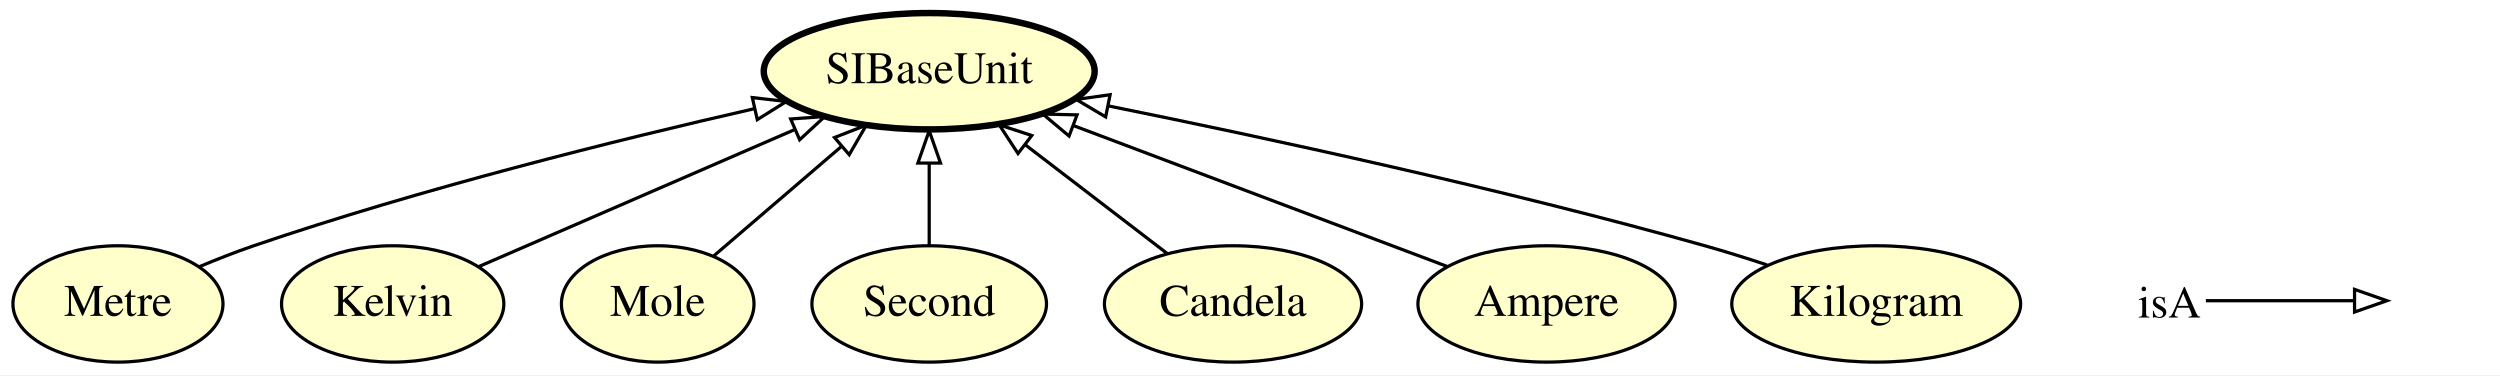
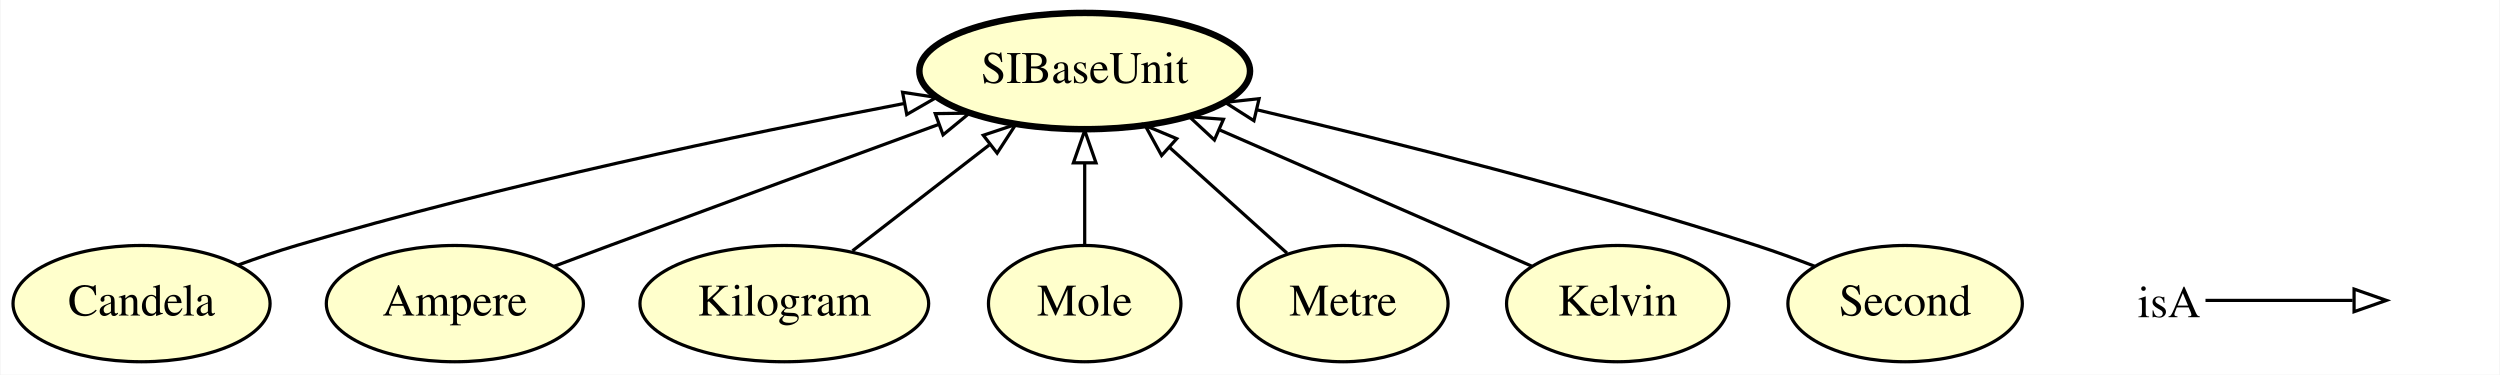
- <svg xmlns="http://www.w3.org/2000/svg" xmlns:xlink="http://www.w3.org/1999/xlink" width="773pt" height="116pt" viewBox="0.00 0.00 773.50 116.00">
+ <svg xmlns="http://www.w3.org/2000/svg" xmlns:xlink="http://www.w3.org/1999/xlink" width="774pt" height="116pt" viewBox="0.00 0.00 773.65 116.00">
  <g id="graph0" class="graph" transform="scale(1 1) rotate(0) translate(4 112)">
-     <polygon fill="#ffffff" stroke="transparent" points="-4,4 -4,-112 769.497,-112 769.497,4 -4,4" />
+     <polygon fill="#ffffff" stroke="transparent" points="-4,4 -4,-112 769.646,-112 769.646,4 -4,4" />
    <g id="node1" class="node">
      <g id="a_node1">
-         <a xlink:href="http://emmo.info/emmo/middle/siunits#EMMO_7db11dbf_a643_464a_9b56_07eabcc3e9c5" xlink:title="Metre">
-           <ellipse fill="#ffffcc" stroke="#000000" cx="32.497" cy="-18" rx="32.494" ry="18" />
-           <text text-anchor="middle" x="32.497" y="-14.3" font-family="Times,serif" font-size="14.00" fill="#000000">Metre</text>
+         <a xlink:href="http://emmo.info/emmo/middle/siunits#EMMO_3a185e6c_9e19_4776_b583_19c978156aa0" xlink:title="SIBaseUnit">
+           <ellipse fill="#ffffcc" stroke="#000000" stroke-width="2" cx="331.647" cy="-90" rx="51.191" ry="18" />
+           <text text-anchor="middle" x="331.647" y="-86.3" font-family="Times,serif" font-size="14.00" fill="#000000">SIBaseUnit</text>
        </a>
      </g>
    </g>
+     <g id="node2" class="node">
+       <g id="a_node2">
+         <a xlink:href="http://emmo.info/emmo/middle/siunits#EMMO_8d00f093_3f45_4ea3_986c_b3545c3c2f4c" xlink:title="Candela">
+           <ellipse fill="#ffffcc" stroke="#000000" cx="39.647" cy="-18" rx="39.794" ry="18" />
+           <text text-anchor="middle" x="39.647" y="-14.3" font-family="Times,serif" font-size="14.00" fill="#000000">Candela</text>
+         </a>
+       </g>
+     </g>
+     <g id="edge6" class="edge">
+       <path fill="none" stroke="#000000" d="M69.641,-29.987C75.558,-32.142 81.759,-34.254 87.647,-36 151.272,-54.868 225.976,-70.467 275.804,-79.968" />
+       <polygon fill="none" stroke="#000000" points="275.261,-83.427 285.736,-81.844 276.56,-76.549 275.261,-83.427" />
+     </g>
+     <g id="node3" class="node">
+       <g id="a_node3">
+         <a xlink:href="http://emmo.info/emmo/middle/siunits#EMMO_db5dd38d_ac79_4af6_8782_fee7e7150ae8" xlink:title="Ampere">
+           <ellipse fill="#ffffcc" stroke="#000000" cx="136.647" cy="-18" rx="39.794" ry="18" />
+           <text text-anchor="middle" x="136.647" y="-14.3" font-family="Times,serif" font-size="14.00" fill="#000000">Ampere</text>
+         </a>
+       </g>
+     </g>
+     <g id="edge5" class="edge">
+       <path fill="none" stroke="#000000" d="M167.363,-29.554C173.104,-31.703 179.056,-33.925 184.647,-36 218.768,-48.665 257.4,-62.85 286.495,-73.503" />
+       <polygon fill="none" stroke="#000000" points="285.383,-76.823 295.977,-76.973 287.789,-70.249 285.383,-76.823" />
+     </g>
+     <g id="node4" class="node">
+       <g id="a_node4">
+         <a xlink:href="http://emmo.info/emmo/middle/siunits#EMMO_9bfd6f1e_b0ce_459c_beb7_8f1f41708bba" xlink:title="Kilogram">
+           <ellipse fill="#ffffcc" stroke="#000000" cx="238.647" cy="-18" rx="44.693" ry="18" />
+           <text text-anchor="middle" x="238.647" y="-14.3" font-family="Times,serif" font-size="14.00" fill="#000000">Kilogram</text>
+         </a>
+       </g>
+     </g>
+     <g id="edge4" class="edge">
+       <path fill="none" stroke="#000000" d="M259.75,-34.338C272.265,-44.027 288.321,-56.458 302.084,-67.113" />
+       <polygon fill="none" stroke="#000000" points="300.255,-70.123 310.305,-73.478 304.54,-64.588 300.255,-70.123" />
+     </g>
+     <g id="node5" class="node">
+       <g id="a_node5">
+         <a xlink:href="http://emmo.info/emmo/middle/siunits#EMMO_df6eeb01_1b41_4bd8_9257_a04fbd7cf000" xlink:title="Mole">
+           <ellipse fill="#ffffcc" stroke="#000000" cx="331.647" cy="-18" rx="29.795" ry="18" />
+           <text text-anchor="middle" x="331.647" y="-14.3" font-family="Times,serif" font-size="14.00" fill="#000000">Mole</text>
+         </a>
+       </g>
+     </g>
+     <g id="edge3" class="edge">
+       <path fill="none" stroke="#000000" d="M331.647,-36.169C331.647,-43.869 331.647,-53.026 331.647,-61.583" />
+       <polygon fill="none" stroke="#000000" points="328.147,-61.587 331.647,-71.587 335.147,-61.587 328.147,-61.587" />
+     </g>
    <g id="node6" class="node">
      <g id="a_node6">
-         <a xlink:href="http://emmo.info/emmo/middle/siunits#EMMO_3a185e6c_9e19_4776_b583_19c978156aa0" xlink:title="SIBaseUnit">
-           <ellipse fill="#ffffcc" stroke="#000000" stroke-width="2" cx="283.497" cy="-90" rx="51.191" ry="18" />
-           <text text-anchor="middle" x="283.497" y="-86.3" font-family="Times,serif" font-size="14.00" fill="#000000">SIBaseUnit</text>
+         <a xlink:href="http://emmo.info/emmo/middle/siunits#EMMO_7db11dbf_a643_464a_9b56_07eabcc3e9c5" xlink:title="Metre">
+           <ellipse fill="#ffffcc" stroke="#000000" cx="411.647" cy="-18" rx="32.494" ry="18" />
+           <text text-anchor="middle" x="411.647" y="-14.3" font-family="Times,serif" font-size="14.00" fill="#000000">Metre</text>
+         </a>
+       </g>
+     </g>
+     <g id="edge7" class="edge">
+       <path fill="none" stroke="#000000" d="M394.288,-33.623C383.657,-43.19 369.845,-55.621 357.897,-66.374" />
+       <polygon fill="none" stroke="#000000" points="355.458,-63.861 350.367,-73.152 360.141,-69.064 355.458,-63.861" />
+     </g>
+     <g id="node7" class="node">
+       <g id="a_node7">
+         <a xlink:href="http://emmo.info/emmo/middle/siunits#EMMO_2e5e45fc_f52c_4294_bdc2_5ed7a06dfce7" xlink:title="Kelvin">
+           <ellipse fill="#ffffcc" stroke="#000000" cx="496.647" cy="-18" rx="34.394" ry="18" />
+           <text text-anchor="middle" x="496.647" y="-14.3" font-family="Times,serif" font-size="14.00" fill="#000000">Kelvin</text>
        </a>
      </g>
    </g>
    <g id="edge1" class="edge">
-       <path fill="none" stroke="#000000" d="M57.573,-29.483C63.088,-31.8 68.941,-34.104 74.497,-36 126.213,-53.649 186.819,-68.711 229.411,-78.408" />
-       <polygon fill="none" stroke="#000000" points="228.769,-81.851 239.294,-80.635 230.308,-75.022 228.769,-81.851" />
+       <path fill="none" stroke="#000000" d="M470.136,-29.568C444.079,-40.939 403.911,-58.466 373.533,-71.722" />
+       <polygon fill="none" stroke="#000000" points="371.809,-68.656 364.044,-75.863 374.609,-75.071 371.809,-68.656" />
    </g>
-     <g id="node2" class="node">
-       <g id="a_node2">
-         <a xlink:href="http://emmo.info/emmo/middle/siunits#EMMO_2e5e45fc_f52c_4294_bdc2_5ed7a06dfce7" xlink:title="Kelvin">
-           <ellipse fill="#ffffcc" stroke="#000000" cx="117.497" cy="-18" rx="34.394" ry="18" />
-           <text text-anchor="middle" x="117.497" y="-14.3" font-family="Times,serif" font-size="14.00" fill="#000000">Kelvin</text>
-         </a>
-       </g>
-     </g>
-     <g id="edge3" class="edge">
-       <path fill="none" stroke="#000000" d="M144.168,-29.568C170.466,-40.974 211.05,-58.577 241.646,-71.848" />
-       <polygon fill="none" stroke="#000000" points="240.631,-75.223 251.198,-75.991 243.417,-68.801 240.631,-75.223" />
-     </g>
-     <g id="node3" class="node">
-       <g id="a_node3">
-         <a xlink:href="http://emmo.info/emmo/middle/siunits#EMMO_df6eeb01_1b41_4bd8_9257_a04fbd7cf000" xlink:title="Mole">
-           <ellipse fill="#ffffcc" stroke="#000000" cx="199.497" cy="-18" rx="29.795" ry="18" />
-           <text text-anchor="middle" x="199.497" y="-14.3" font-family="Times,serif" font-size="14.00" fill="#000000">Mole</text>
-         </a>
-       </g>
-     </g>
-     <g id="edge7" class="edge">
-       <path fill="none" stroke="#000000" d="M216.902,-32.918C228.284,-42.674 243.386,-55.619 256.33,-66.714" />
-       <polygon fill="none" stroke="#000000" points="254.189,-69.489 264.059,-73.339 258.745,-64.174 254.189,-69.489" />
-     </g>
-     <g id="node4" class="node">
-       <g id="a_node4">
+     <g id="node8" class="node">
+       <g id="a_node8">
        <a xlink:href="http://emmo.info/emmo/middle/siunits#EMMO_314ba716_2d3d_4462_9a4f_d3419ae1df43" xlink:title="Second">
-           <ellipse fill="#ffffcc" stroke="#000000" cx="283.497" cy="-18" rx="36.294" ry="18" />
-           <text text-anchor="middle" x="283.497" y="-14.3" font-family="Times,serif" font-size="14.00" fill="#000000">Second</text>
+           <ellipse fill="#ffffcc" stroke="#000000" cx="585.646" cy="-18" rx="36.294" ry="18" />
+           <text text-anchor="middle" x="585.646" y="-14.3" font-family="Times,serif" font-size="14.00" fill="#000000">Second</text>
        </a>
      </g>
    </g>
    <g id="edge2" class="edge">
-       <path fill="none" stroke="#000000" d="M283.497,-36.169C283.497,-43.869 283.497,-53.026 283.497,-61.583" />
-       <polygon fill="none" stroke="#000000" points="279.997,-61.587 283.497,-71.587 286.997,-61.587 279.997,-61.587" />
-     </g>
-     <g id="node5" class="node">
-       <g id="a_node5">
-         <a xlink:href="http://emmo.info/emmo/middle/siunits#EMMO_8d00f093_3f45_4ea3_986c_b3545c3c2f4c" xlink:title="Candela">
-           <ellipse fill="#ffffcc" stroke="#000000" cx="377.497" cy="-18" rx="39.794" ry="18" />
-           <text text-anchor="middle" x="377.497" y="-14.3" font-family="Times,serif" font-size="14.00" fill="#000000">Candela</text>
-         </a>
-       </g>
-     </g>
-     <g id="edge5" class="edge">
-       <path fill="none" stroke="#000000" d="M357.101,-33.623C344.281,-43.442 327.525,-56.276 313.24,-67.219" />
-       <polygon fill="none" stroke="#000000" points="310.973,-64.546 305.162,-73.406 315.229,-70.103 310.973,-64.546" />
-     </g>
-     <g id="node7" class="node">
-       <g id="a_node7">
-         <a xlink:href="http://emmo.info/emmo/middle/siunits#EMMO_db5dd38d_ac79_4af6_8782_fee7e7150ae8" xlink:title="Ampere">
-           <ellipse fill="#ffffcc" stroke="#000000" cx="474.497" cy="-18" rx="39.794" ry="18" />
-           <text text-anchor="middle" x="474.497" y="-14.3" font-family="Times,serif" font-size="14.00" fill="#000000">Ampere</text>
-         </a>
-       </g>
-     </g>
-     <g id="edge4" class="edge">
-       <path fill="none" stroke="#000000" d="M443.81,-29.568C412.579,-41.341 363.841,-59.713 328.297,-73.112" />
-       <polygon fill="none" stroke="#000000" points="326.77,-69.947 318.648,-76.749 329.24,-76.497 326.77,-69.947" />
-     </g>
-     <g id="node8" class="node">
-       <g id="a_node8">
-         <a xlink:href="http://emmo.info/emmo/middle/siunits#EMMO_9bfd6f1e_b0ce_459c_beb7_8f1f41708bba" xlink:title="Kilogram">
-           <ellipse fill="#ffffcc" stroke="#000000" cx="576.497" cy="-18" rx="44.693" ry="18" />
-           <text text-anchor="middle" x="576.497" y="-14.3" font-family="Times,serif" font-size="14.00" fill="#000000">Kilogram</text>
-         </a>
-       </g>
-     </g>
-     <g id="edge6" class="edge">
-       <path fill="none" stroke="#000000" d="M542.736,-30.062C536.381,-32.163 529.764,-34.236 523.497,-36 460.936,-53.608 387.947,-69.364 339.034,-79.247" />
-       <polygon fill="none" stroke="#000000" points="338.09,-75.867 328.974,-81.266 339.467,-82.73 338.09,-75.867" />
+       <path fill="none" stroke="#000000" d="M557.619,-29.578C551.729,-31.839 545.52,-34.096 539.646,-36 487.734,-52.829 427.238,-68.056 384.916,-78.018" />
+       <polygon fill="none" stroke="#000000" points="384.043,-74.627 375.101,-80.31 385.635,-81.444 384.043,-74.627" />
    </g>
    <g id="node9" class="node">
-       <text text-anchor="start" x="657.497" y="-13.8" font-family="Times,serif" font-size="14.00" fill="#000000">isA</text>
+       <text text-anchor="start" x="657.646" y="-13.8" font-family="Times,serif" font-size="14.00" fill="#000000">isA</text>
    </g>
    <g id="node10" class="node">
-       <text text-anchor="start" x="736.497" y="-13.8" font-family="Times,serif" font-size="14.00" fill="#000000"> </text>
+       <text text-anchor="start" x="736.646" y="-13.8" font-family="Times,serif" font-size="14.00" fill="#000000"> </text>
    </g>
    <g id="edge8" class="edge">
-       <path fill="none" stroke="#000000" d="M678.497,-19C699.497,-19 707.208,-19 724.055,-19" />
-       <polygon fill="none" stroke="#000000" points="724.497,-22.5 734.497,-19 724.497,-15.5 724.497,-22.5" />
+       <path fill="none" stroke="#000000" d="M678.646,-19C699.646,-19 707.357,-19 724.205,-19" />
+       <polygon fill="none" stroke="#000000" points="724.646,-22.5 734.646,-19 724.646,-15.5 724.646,-22.5" />
    </g>
  </g>
</svg>
